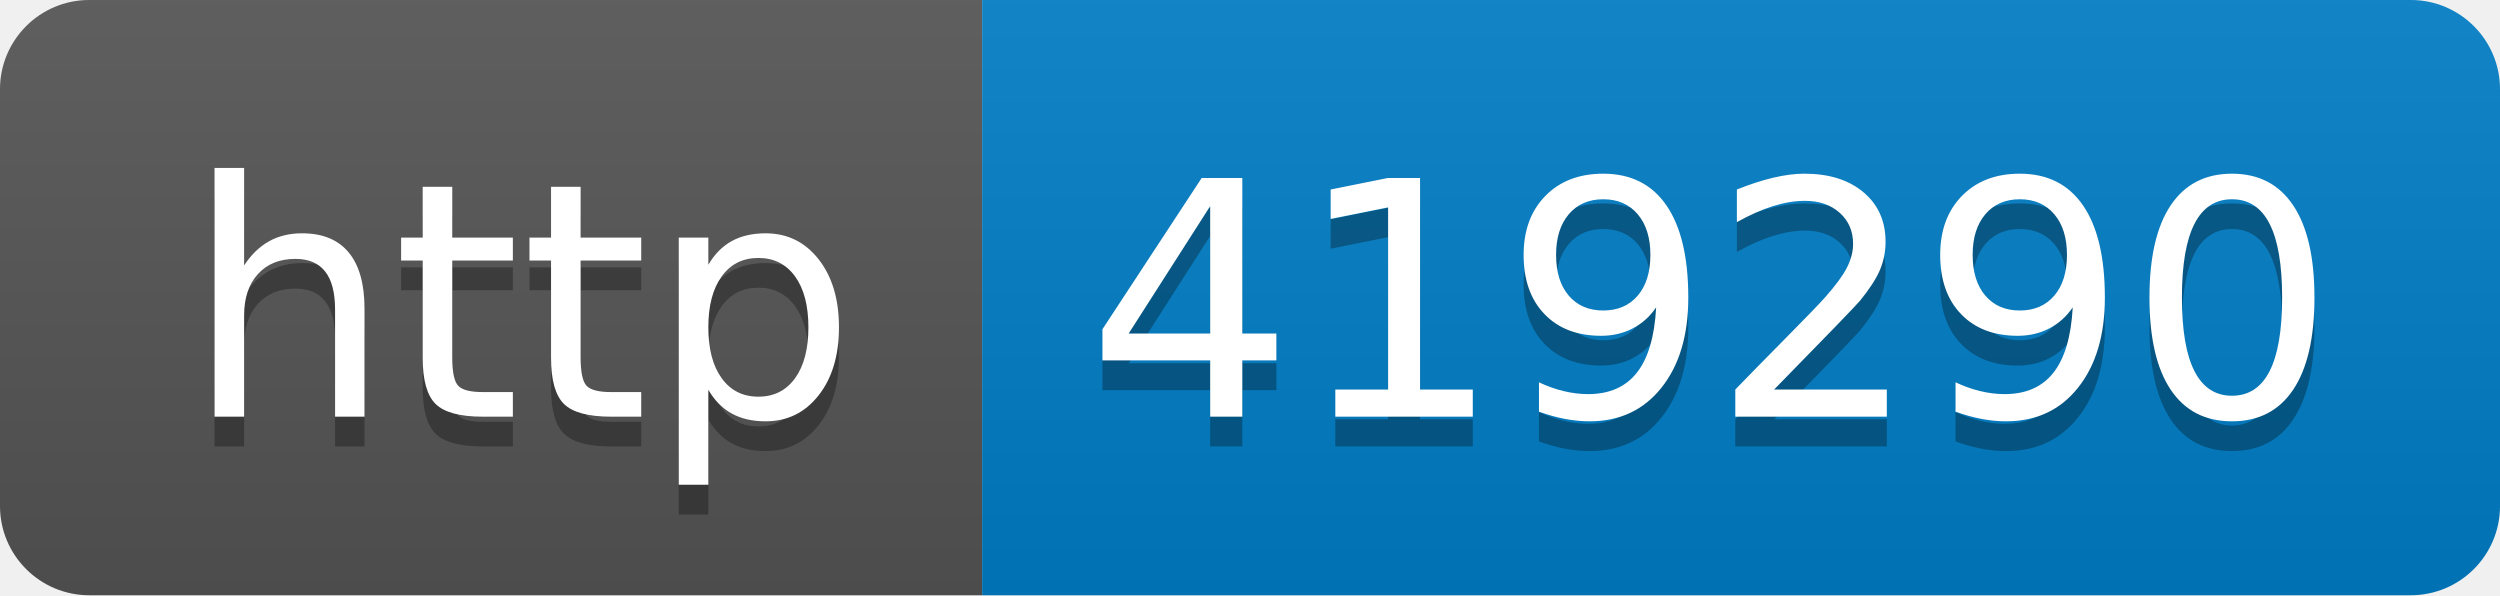
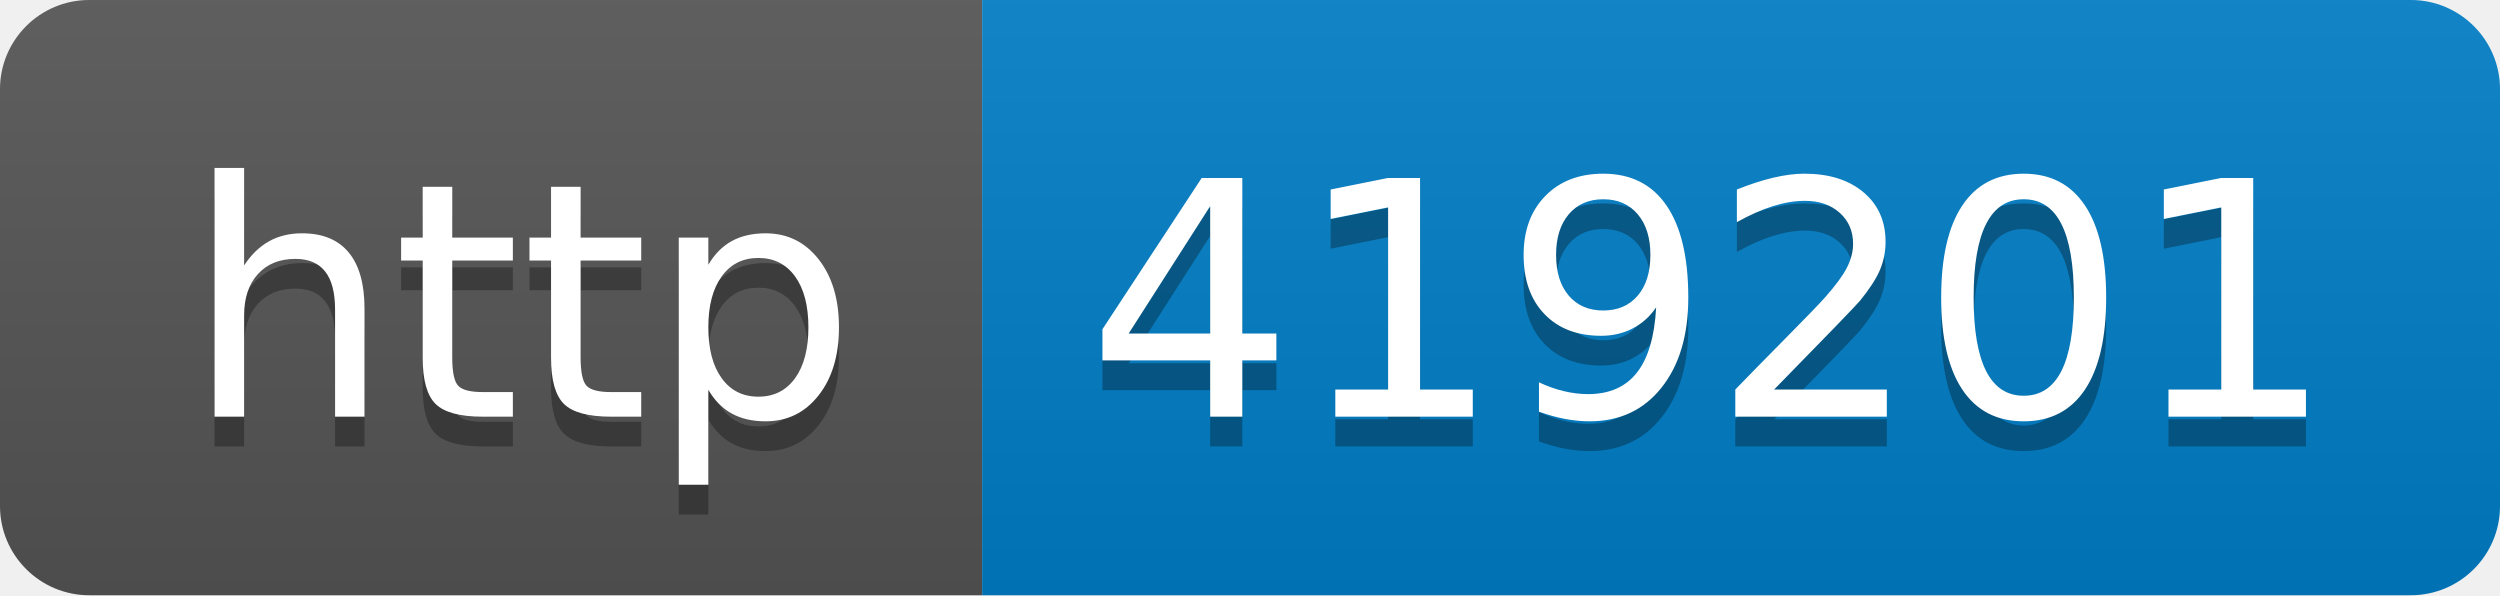
- <svg xmlns="http://www.w3.org/2000/svg" width="84" height="20" role="img" aria-label="http: 419290">
+ <svg xmlns="http://www.w3.org/2000/svg" width="84" height="20" role="img" aria-label="http: 419201">
  <linearGradient id="s" x2="0" y2="100%">
    <stop offset="0" stop-color="#bbb" stop-opacity=".1" />
    <stop offset="1" stop-opacity=".1" />
  </linearGradient>
  <clipPath id="r">
    <rect width="84" height="20" rx="3" fill="#fff" />
  </clipPath>
  <g clip-path="url(#r)">
    <rect width="33" height="20" fill="#555" />
    <rect x="33" width="51" height="20" fill="#007ec6" />
    <rect width="84" height="20" fill="url(#s)" />
  </g>
  <g fill="#fff" text-anchor="middle" font-family="Verdana,Geneva,DejaVu Sans,sans-serif" text-rendering="geometricPrecision" font-size="110">
    <text aria-hidden="true" x="175" y="150" fill="#010101" fill-opacity=".3" transform="scale(.1)" textLength="230">http</text>
    <text x="175" y="140" transform="scale(.1)" fill="#fff" textLength="230">http</text>
-     <text aria-hidden="true" x="575" y="150" fill="#010101" fill-opacity=".3" transform="scale(.1)" textLength="410">419290</text>
-     <text x="575" y="140" transform="scale(.1)" fill="#fff" textLength="410">419290</text>
+     <text aria-hidden="true" x="575" y="150" fill="#010101" fill-opacity=".3" transform="scale(.1)" textLength="410">419201</text>
+     <text x="575" y="140" transform="scale(.1)" fill="#fff" textLength="410">419201</text>
  </g>
</svg>
